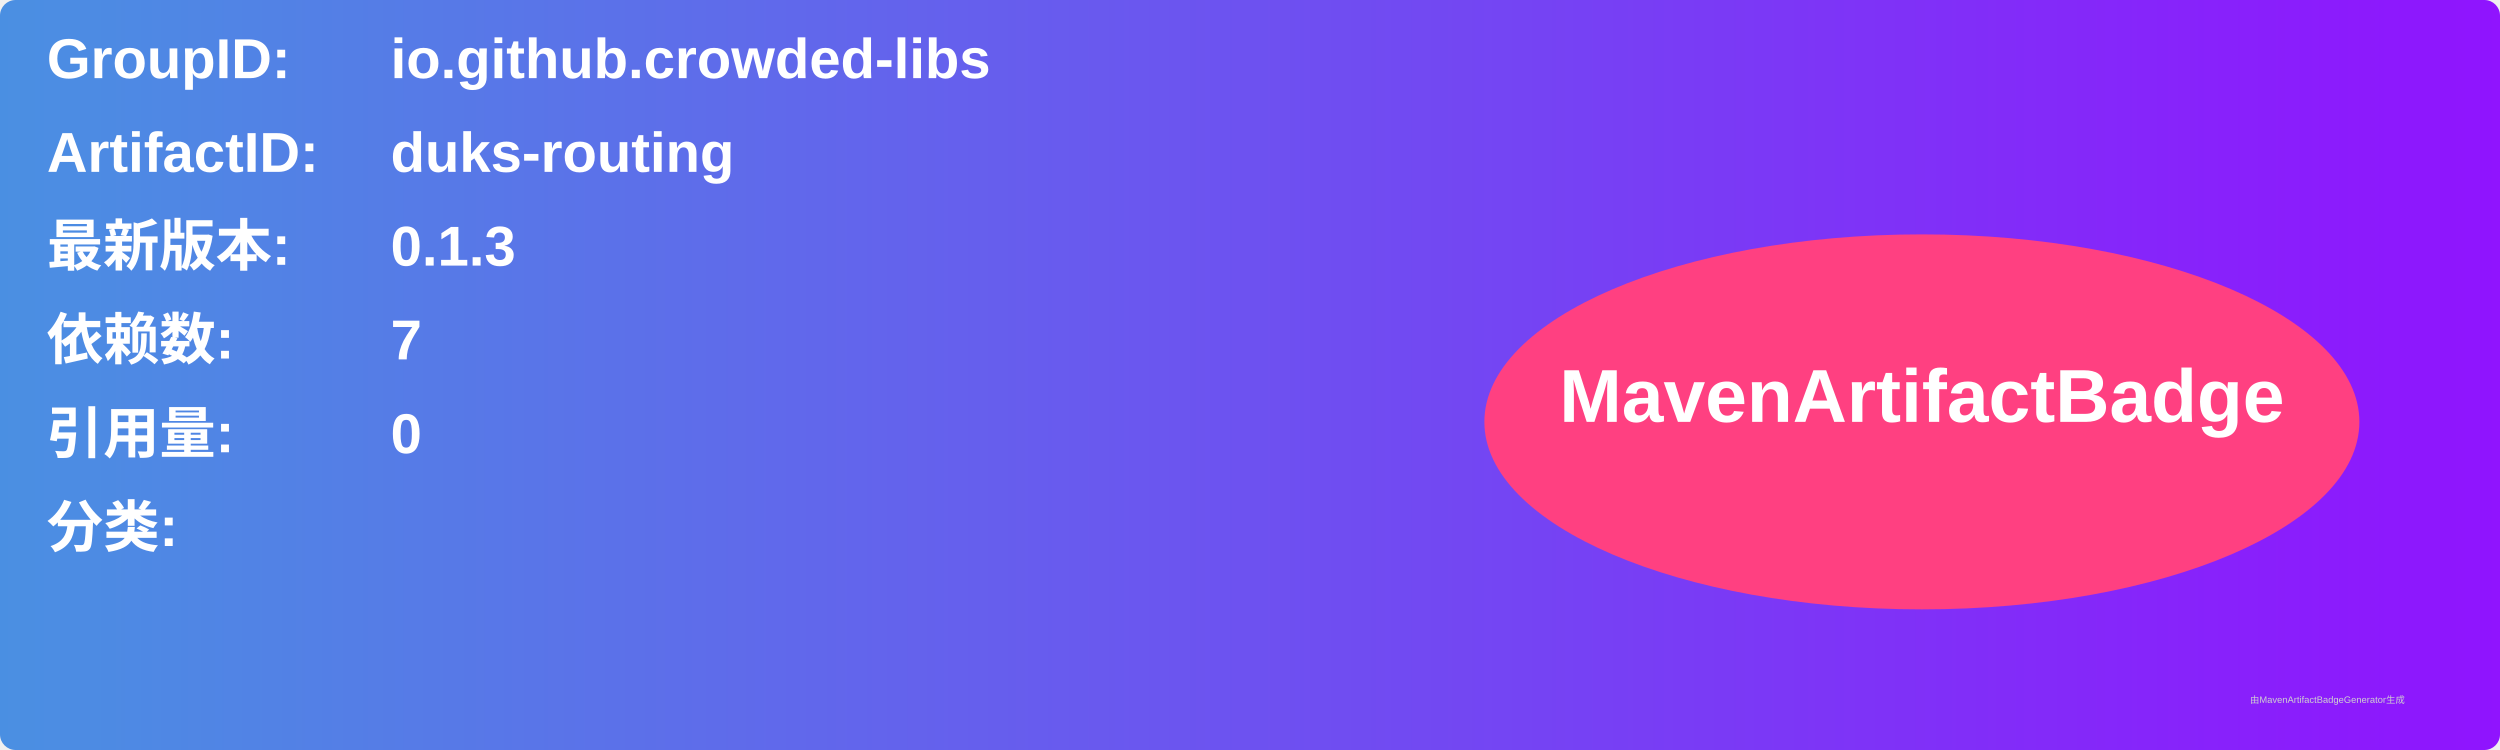
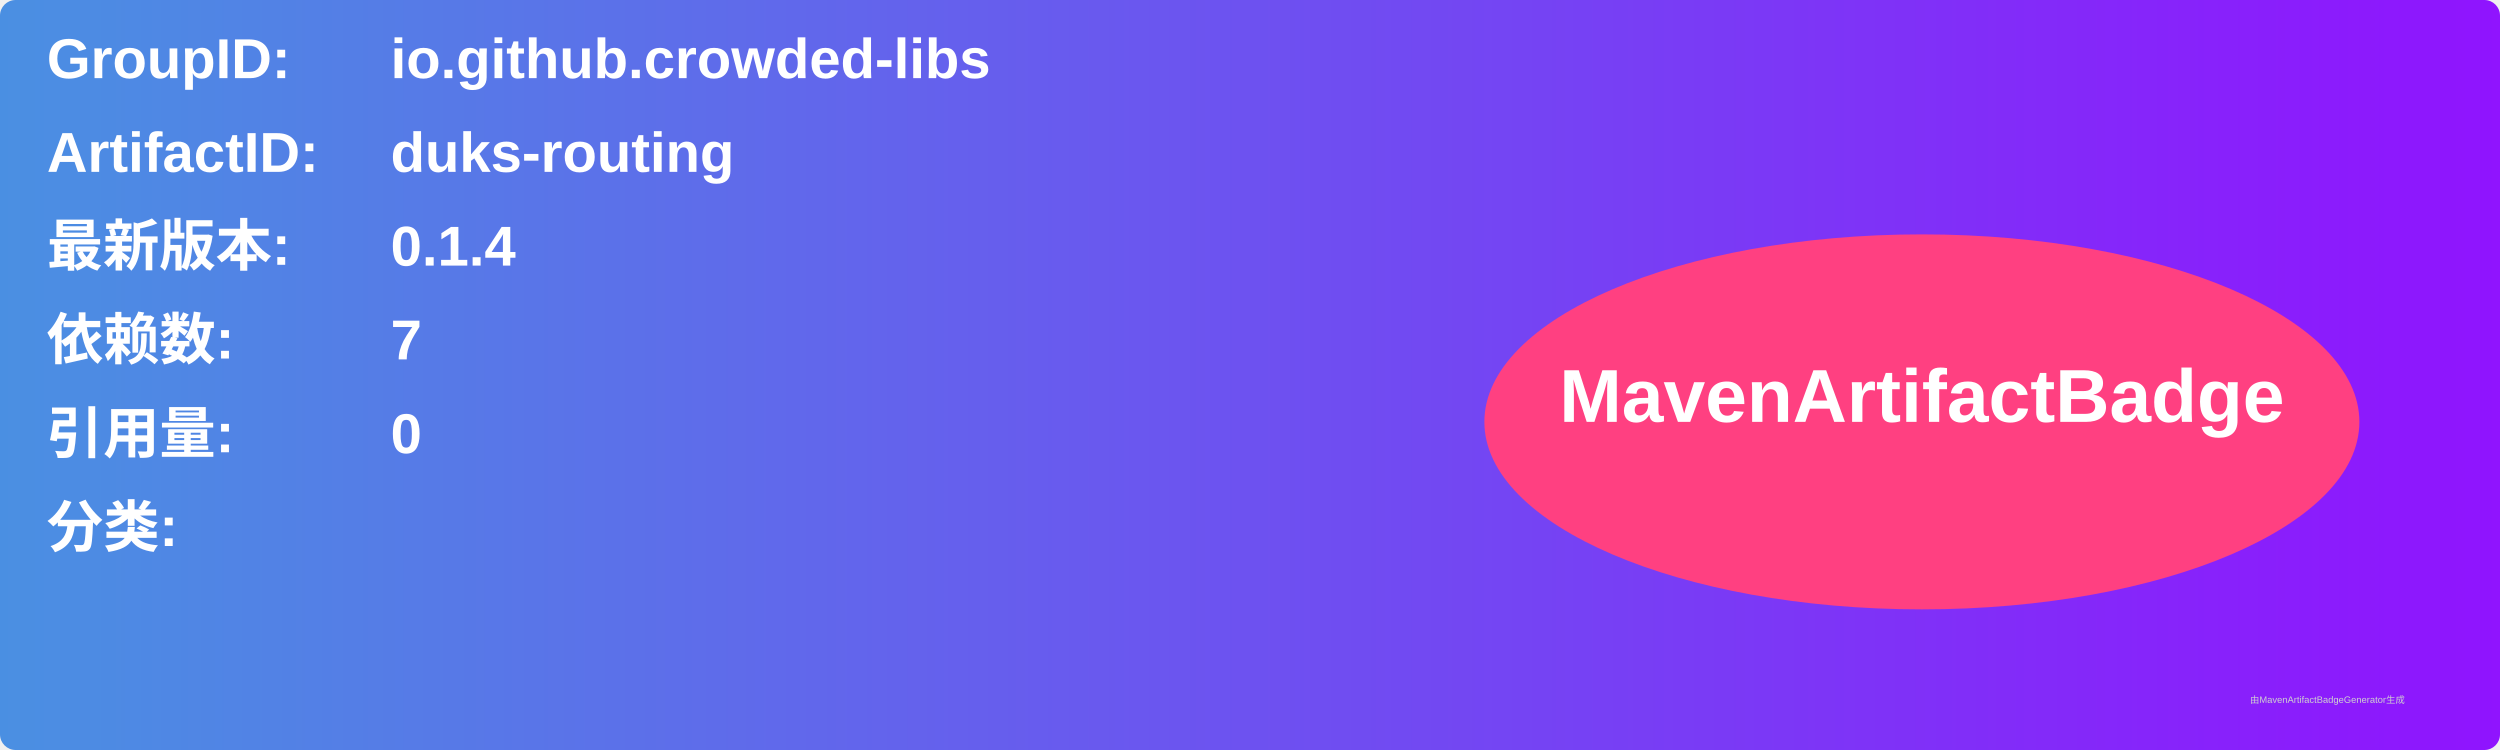
<svg xmlns="http://www.w3.org/2000/svg" width="800" height="240" viewBox="0 0 800 240">
  <linearGradient id="grad" x1="0%" y1="0%" x2="100%" y2="0%">
    <stop offset="0%" stop-color="#4a90e2" />
    <stop offset="100%" stop-color="#9013fe" />
  </linearGradient>
  <rect width="100%" height="100%" rx="5" ry="5" fill="url(#grad)" />
  <g transform="translate(15, 15)">
    <text x="0" y="10" font-family="Arial" font-size="18" fill="white" font-weight="bold" width="260">GroupID:</text>
    <text x="110" y="10" font-family="Arial" font-size="18" fill="white" font-weight="bold" width="460">io.github.crowded-libs</text>
    <text x="0" y="40" font-family="Arial" font-size="18" fill="white" font-weight="bold" width="260">ArtifactID:</text>
    <text x="110" y="40" font-family="Arial" font-size="18" fill="white" font-weight="bold" width="460">duks-routing</text>
    <text x="0" y="70" font-family="Arial" font-size="18" fill="white" font-weight="bold">最新版本:</text>
    <text x="110" y="70" font-family="Arial" font-size="18" fill="white" font-weight="bold">
-       <tspan font-weight="bold">0.1.3</tspan>
+       <tspan font-weight="bold">0.1.4</tspan>
    </text>
    <text x="0" y="100" font-family="Arial" font-size="18" fill="white" font-weight="bold">依赖数: </text>
    <text x="110" y="100" font-family="Arial" font-size="18" fill="white">
      <tspan font-weight="bold">7</tspan>
    </text>
    <text x="0" y="130" font-family="Arial" font-size="18" fill="white" font-weight="bold">引用量: </text>
    <text x="110" y="130" font-family="Arial" font-size="18" fill="white">
      <tspan font-weight="bold">0</tspan>
    </text>
    <text x="0" y="160" font-family="Arial" font-size="18" fill="white" font-weight="bold">分类:</text>
    <text x="10" y="190" font-family="Arial" font-size="10" fill="white">
      <tspan font-weight="bold" />
    </text>
    <ellipse cx="600" cy="120" rx="140" ry="60" fill="#ff4081" />
    <text x="600" y="120" text-anchor="middle" font-family="Arial" font-size="24" fill="white" font-weight="bold">MavenArtifactBadge</text>
  </g>
  <text x="720" y="225" font-family="Arial" font-size="3" fill="#d0d0d0">由MavenArtifactBadgeGenerator生成</text>
</svg>
